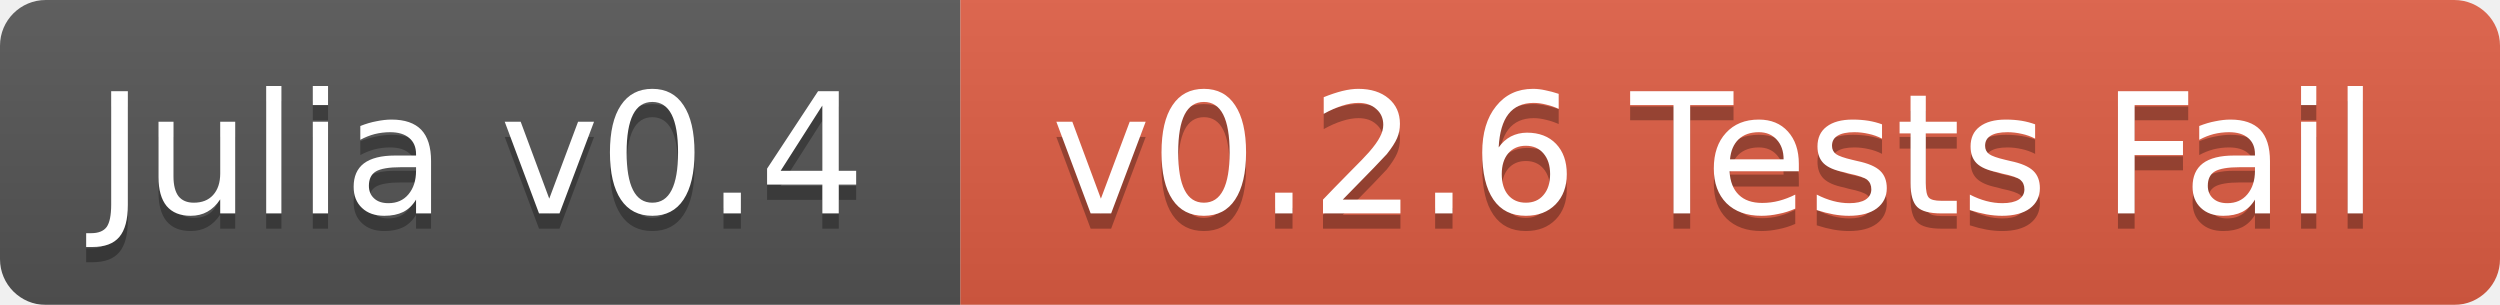
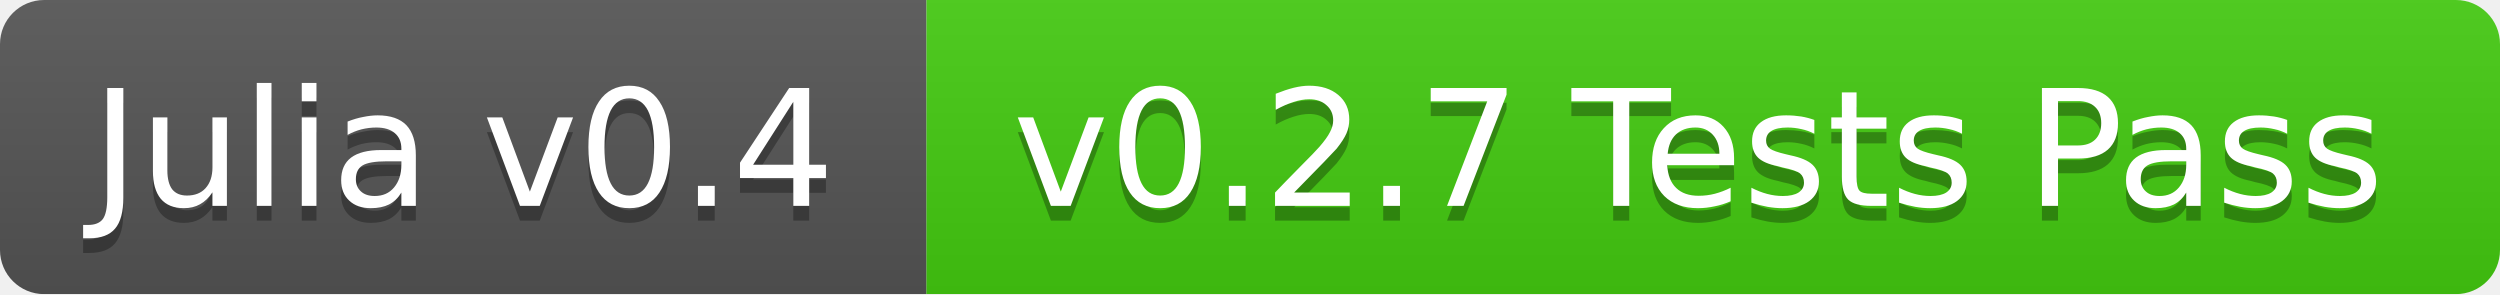
- <svg xmlns="http://www.w3.org/2000/svg" width="164" height="20">
+ <svg xmlns="http://www.w3.org/2000/svg" width="170" height="20">
  <linearGradient id="b" x2="0" y2="100%">
    <stop offset="0" stop-color="#bbb" stop-opacity=".1" />
    <stop offset="1" stop-opacity=".1" />
  </linearGradient>
  <mask id="a">
-     <rect width="164" height="20" rx="3" fill="#fff" />
+     <rect width="170" height="20" rx="3" fill="#fff" />
  </mask>
  <g mask="url(#a)">
    <path fill="#555" d="M0 0h63v20H0z" />
-     <path fill="#e05d44" d="M63 0h101v20H63z" />
-     <path fill="url(#b)" d="M0 0h164v20H0z" />
+     <path fill="#4c1" d="M63 0h107v20H63z" />
+     <path fill="url(#b)" d="M0 0h170v20H0z" />
  </g>
  <g fill="#fff" text-anchor="middle" font-family="DejaVu Sans,Verdana,Geneva,sans-serif" font-size="11">
    <text x="31.5" y="15" fill="#010101" fill-opacity=".3">Julia v0.4</text>
    <text x="31.5" y="14">Julia v0.4</text>
-     <text x="112.5" y="15" fill="#010101" fill-opacity=".3">v0.2.6 Tests Fail</text>
-     <text x="112.5" y="14">v0.2.6 Tests Fail</text>
+     <text x="115.5" y="15" fill="#010101" fill-opacity=".3">v0.2.7 Tests Pass</text>
+     <text x="115.5" y="14">v0.2.7 Tests Pass</text>
  </g>
</svg>
